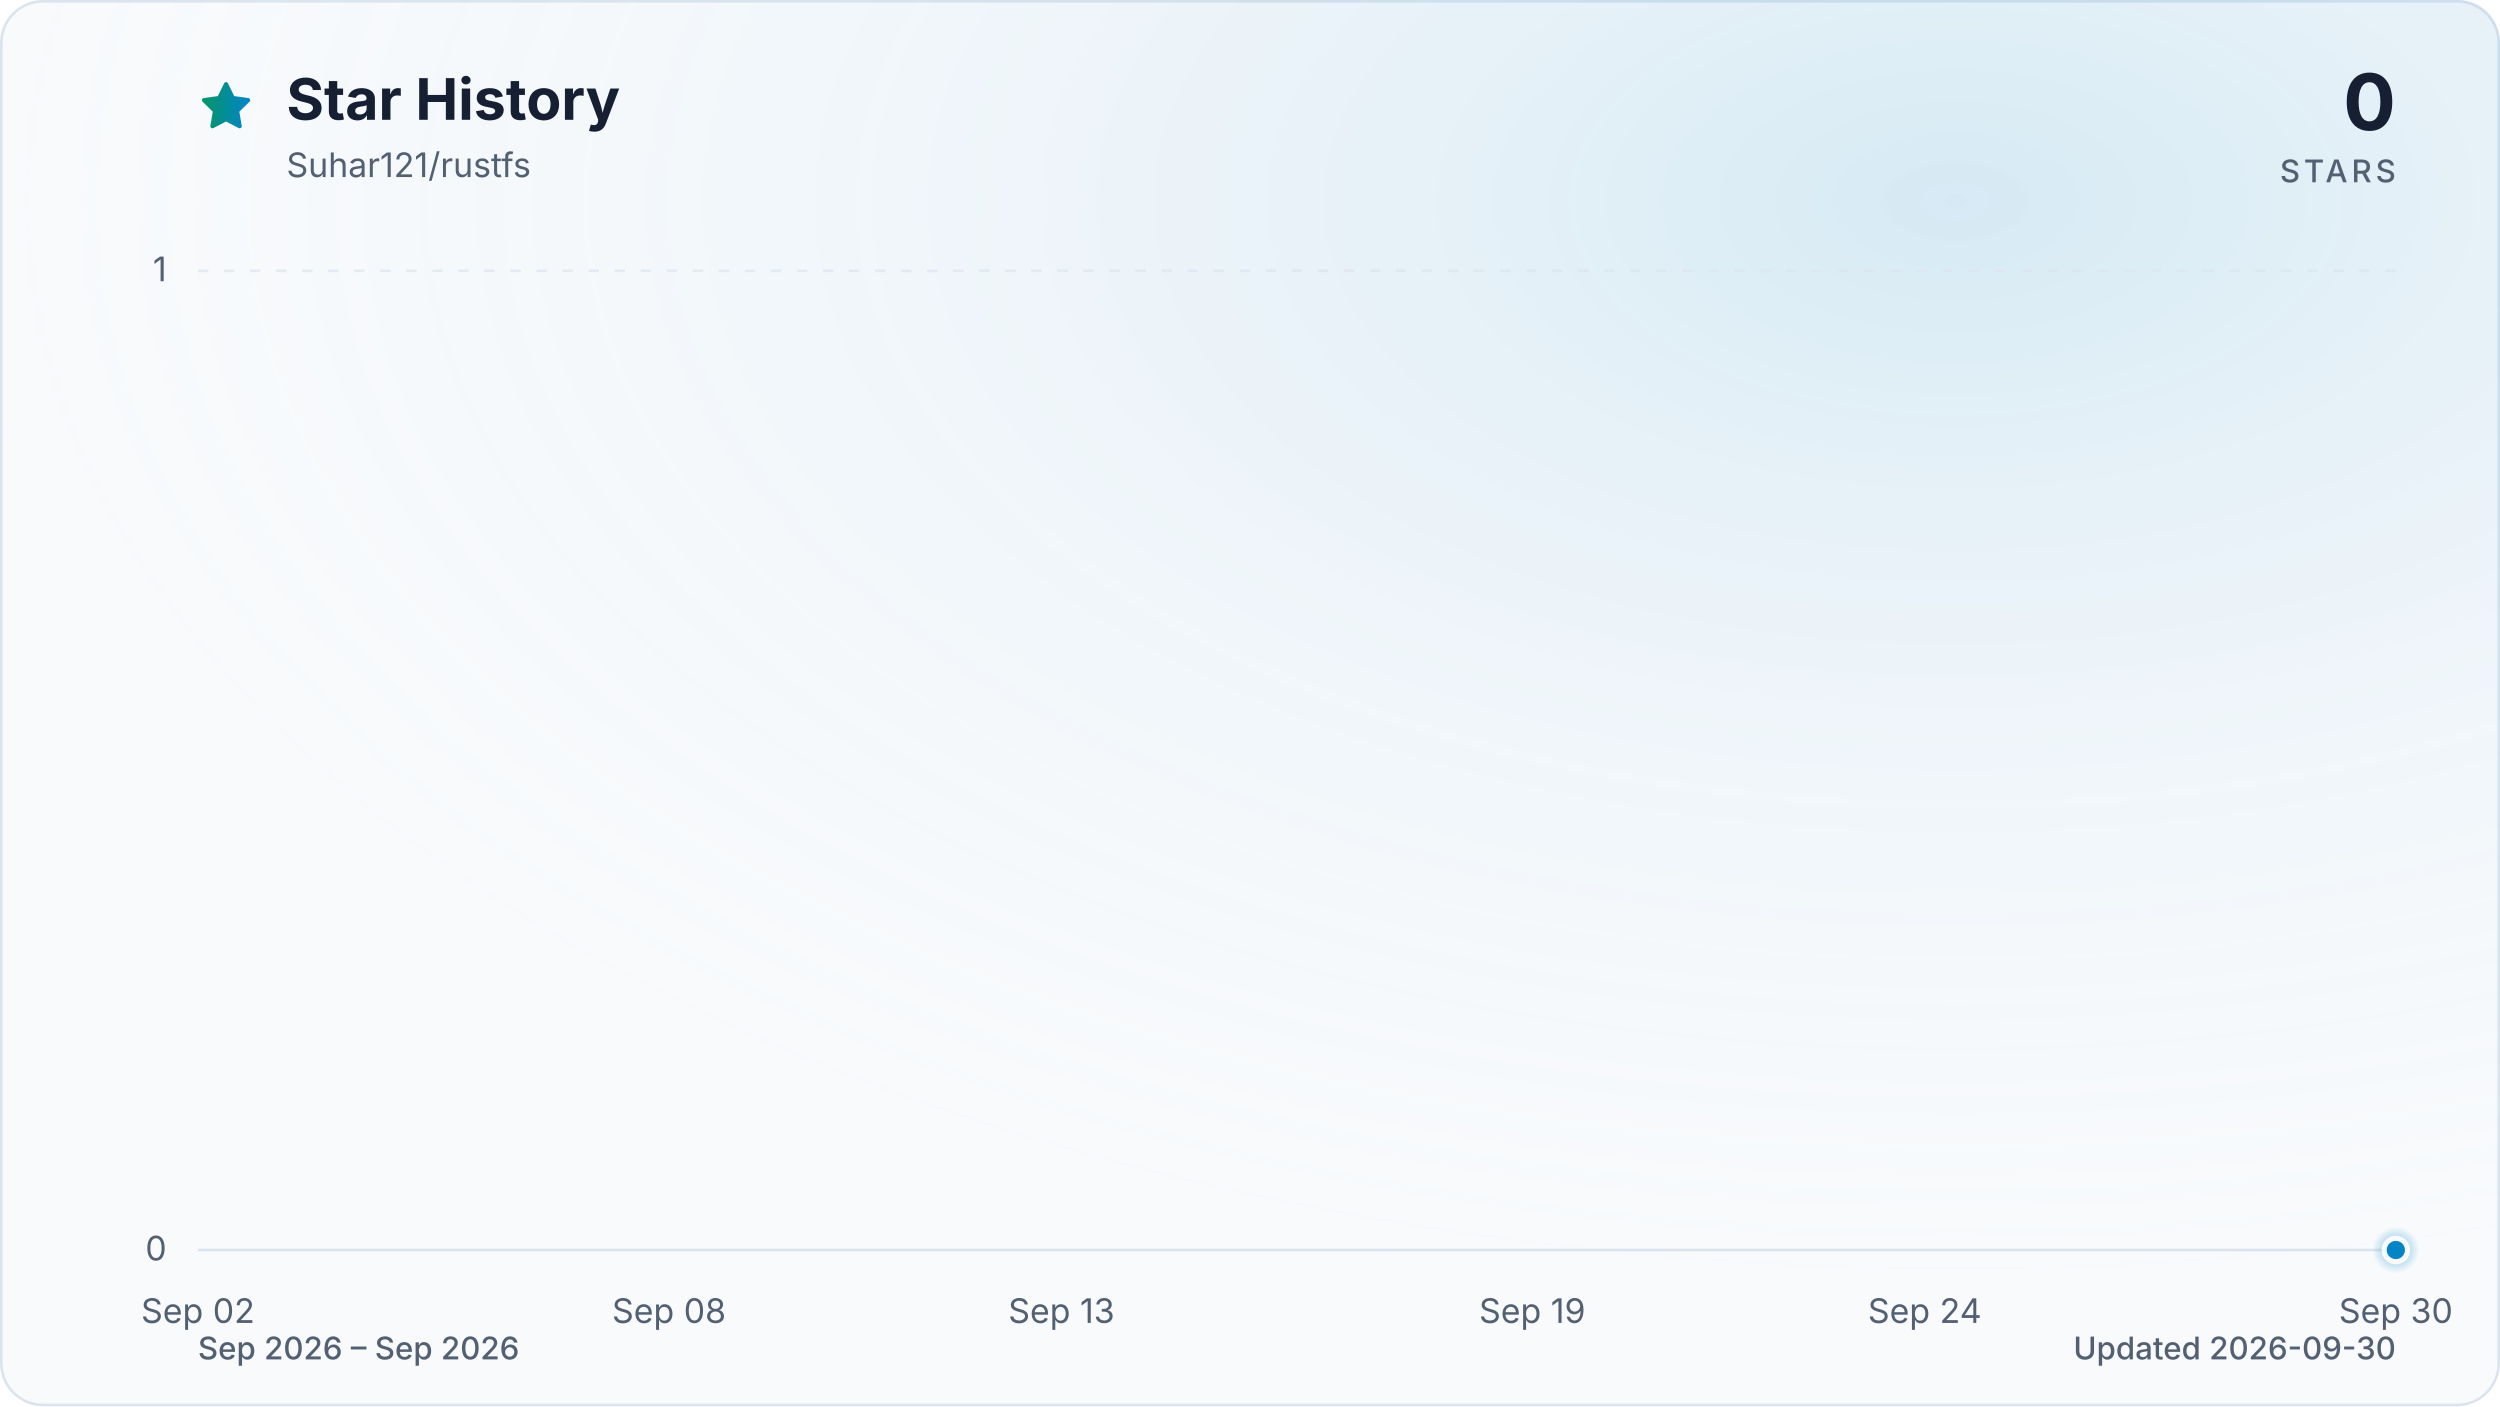
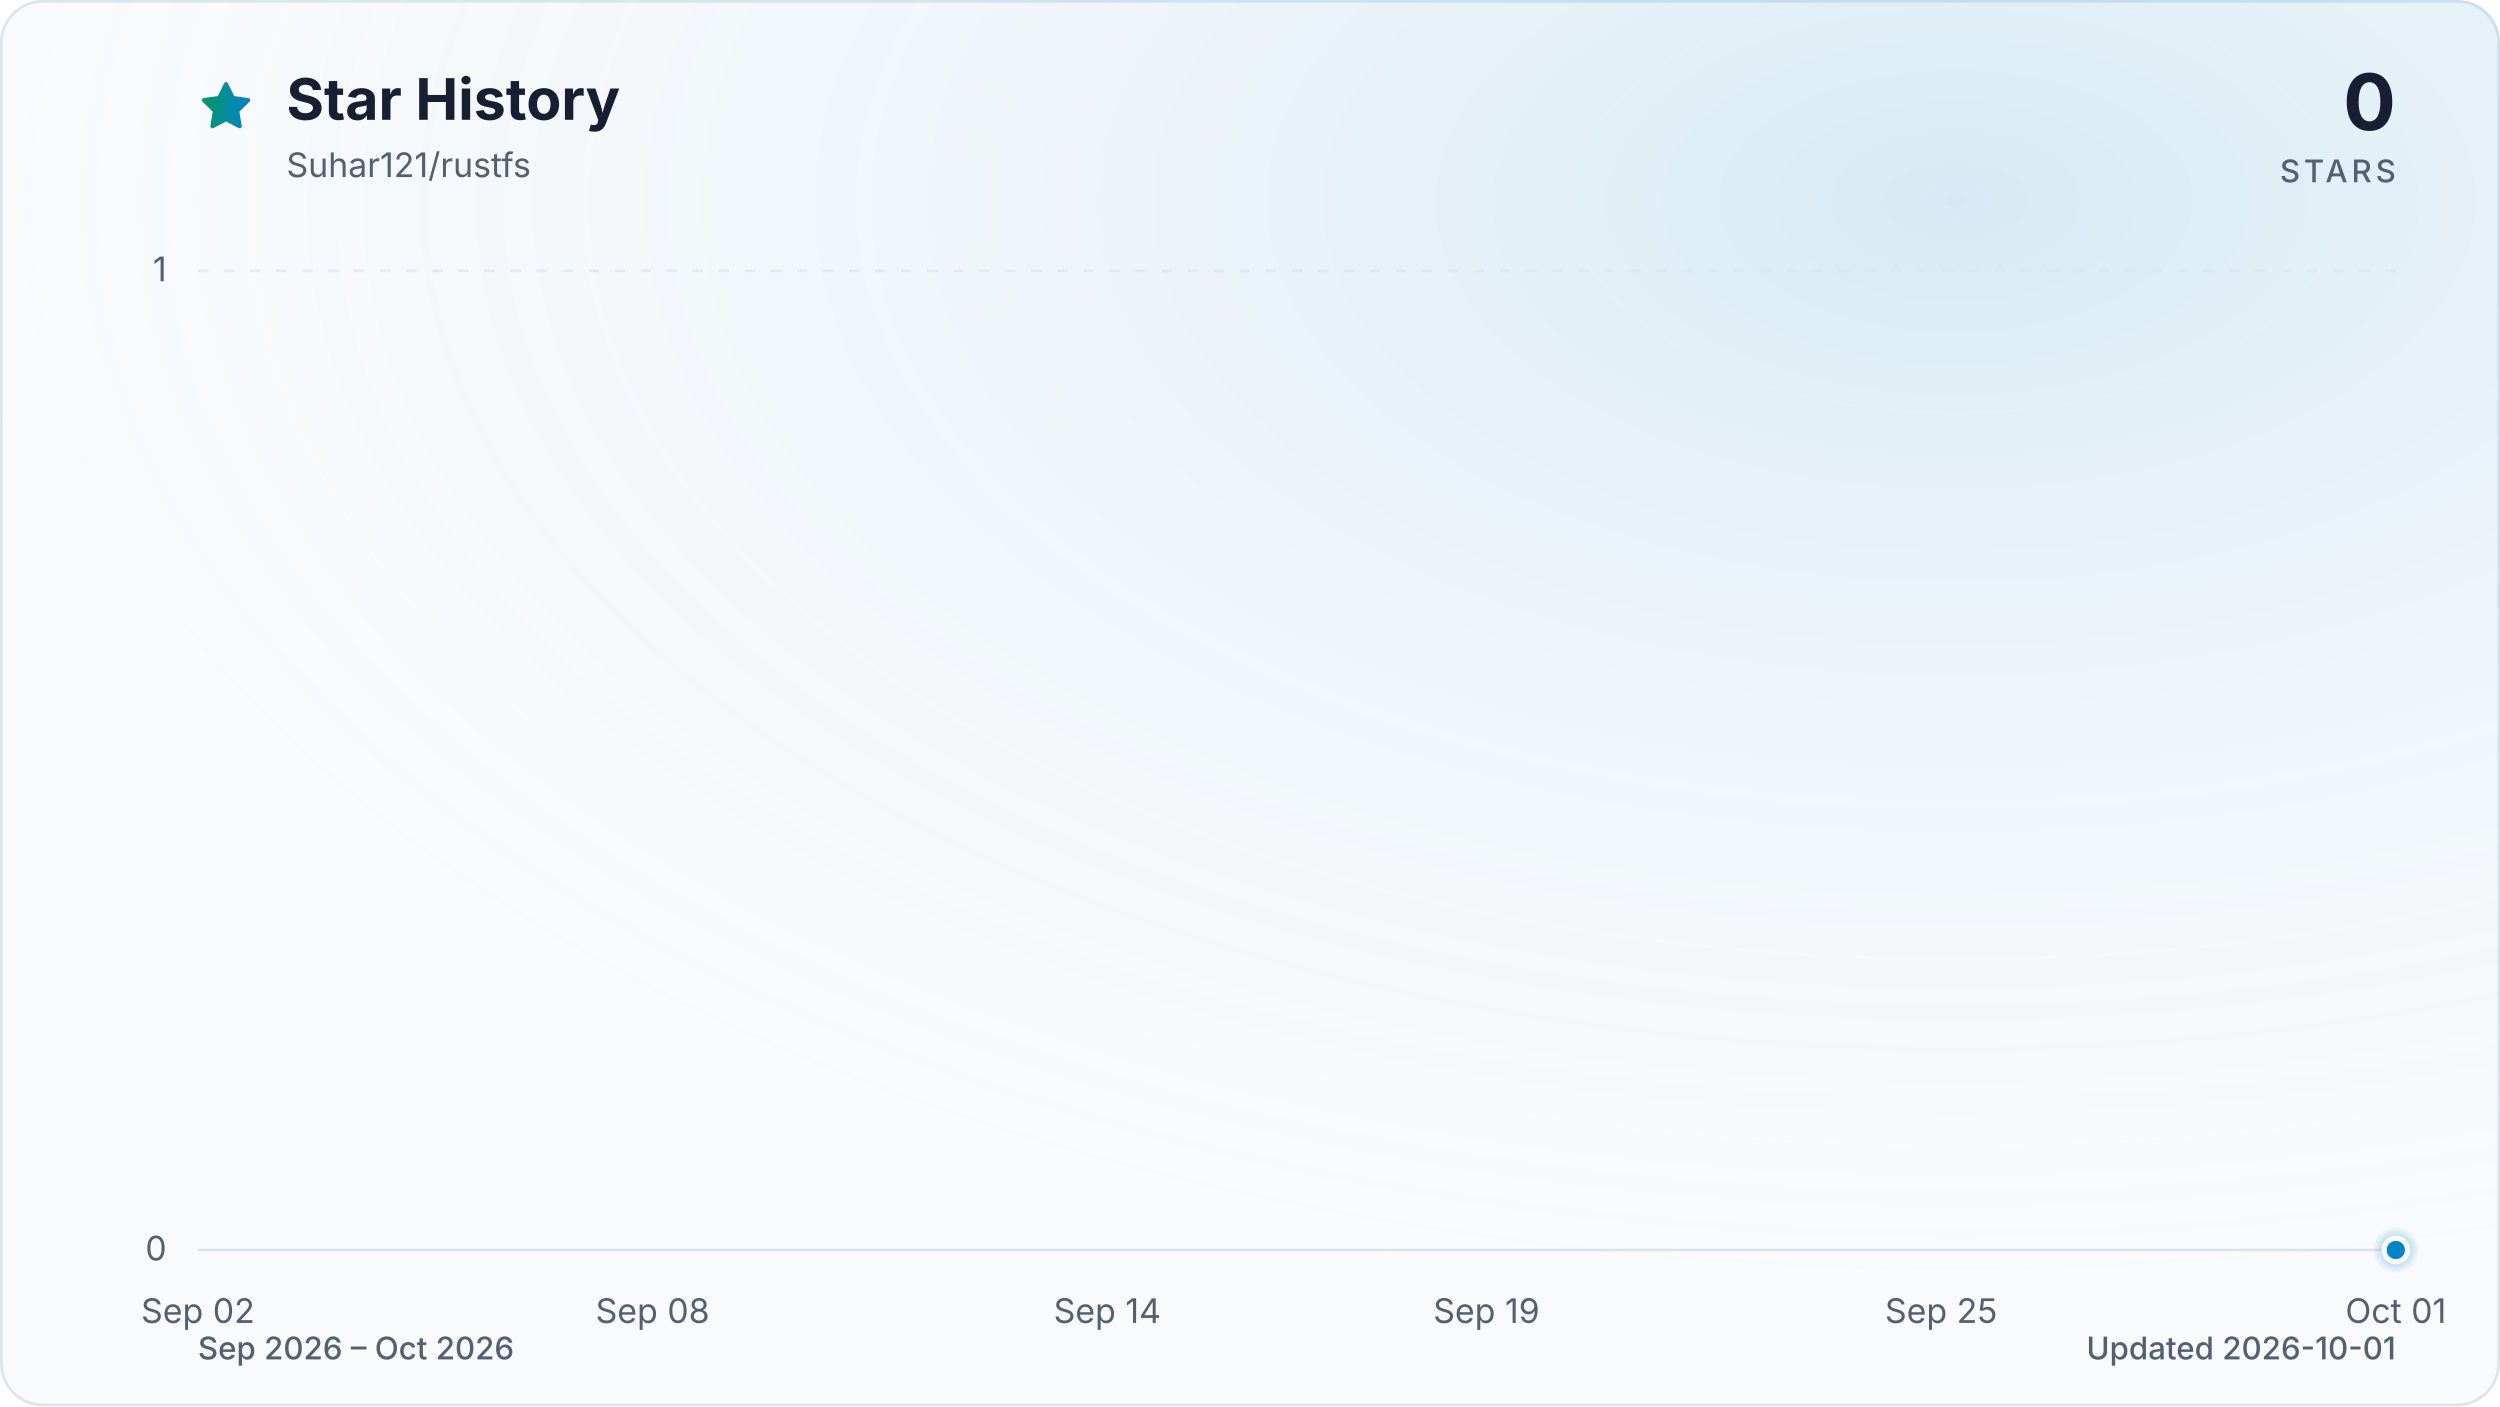
<svg xmlns="http://www.w3.org/2000/svg" viewBox="0 0 960 540" role="img" aria-labelledby="title description" data-style="gradient" data-variant="glow" data-animated="true">
  <defs>
    <linearGradient id="trend" x1="0" y1="0" x2="1" y2="0">
      <stop offset="0%" stop-color="#059669" />
      <stop offset="100%" stop-color="#0284c7" />
    </linearGradient>
    <linearGradient id="area" x1="0" y1="0" x2="0" y2="1">
      <stop offset="0%" stop-color="#059669" stop-opacity="0.30" />
      <stop offset="55%" stop-color="#0284c7" stop-opacity="0.10" />
      <stop offset="100%" stop-color="#0284c7" stop-opacity="0.01" />
    </linearGradient>
    <radialGradient id="marker-halo" cx="50%" cy="50%" r="50%">
      <stop offset="0%" stop-color="#0284c7" stop-opacity="0.55" />
      <stop offset="100%" stop-color="#0284c7" stop-opacity="0" />
    </radialGradient>
    <radialGradient id="surface-glow" cx="78%" cy="14%" r="80%">
      <stop offset="0%" stop-color="#0284c7" stop-opacity="0.14" />
      <stop offset="100%" stop-color="#f8fafc" stop-opacity="0" />
    </radialGradient>
    <filter id="trend-glow" x="-20%" y="-20%" width="140%" height="140%">
      <feGaussianBlur stdDeviation="7" />
    </filter>
  </defs>
  <style>
.trend-enter{transform-box:fill-box;transform-origin:center;animation:trend-enter 520ms cubic-bezier(0.16,1,0.3,1)}
.marker-enter{transform-box:fill-box;transform-origin:center;animation:marker-enter 320ms cubic-bezier(0.16,1,0.3,1) 200ms both}
.marker-pulse{transform-box:fill-box;transform-origin:center;animation:marker-pulse 2.6s ease-out infinite}
@keyframes trend-enter{from{opacity:.35;transform:translateY(10px)}to{opacity:1;transform:translateY(0)}}
@keyframes marker-enter{from{opacity:0;transform:scale(.4)}to{opacity:1;transform:scale(1)}}
@keyframes marker-pulse{0%{opacity:.5;transform:scale(.7)}70%,100%{opacity:0;transform:scale(2.1)}}
@media (prefers-reduced-motion:reduce){.trend-enter,.marker-enter,.marker-pulse{animation:none!important}}
@media (prefers-reduced-motion:reduce){.marker-pulse{opacity:0}}
</style>
  <rect x="0.5" y="0.5" width="959" height="539" fill="#f8fafc" stroke="#dbe4ee" stroke-width="1" rx="16" />
  <rect width="960" height="540" fill="url(#surface-glow)" rx="16" />
  <path d="M12 2.6l2.9 5.9 6.5.9-4.7 4.6 1.1 6.5-5.8-3-5.8 3 1.1-6.5-4.7-4.6 6.5-.9L12 2.6Z" transform="translate(76 30) scale(.9)" fill="url(#trend)" stroke="url(#trend)" stroke-width="1.8" stroke-linejoin="round" aria-hidden="true" />
  <text x="110" y="46" fill="#172033" font-family="ui-sans-serif, system-ui, -apple-system, BlinkMacSystemFont, 'Segoe UI', sans-serif" font-size="22" font-weight="700">Star History</text>
  <text x="110" y="68" fill="#526072" font-family="ui-sans-serif, system-ui, -apple-system, BlinkMacSystemFont, 'Segoe UI', sans-serif" font-size="13">Suhar121/rustfs</text>
  <text x="920" y="50" fill="#172033" font-family="ui-sans-serif, system-ui, -apple-system, BlinkMacSystemFont, 'Segoe UI', sans-serif" font-size="30" font-weight="700" text-anchor="end">0</text>
  <text x="920" y="70" fill="#526072" font-family="ui-sans-serif, system-ui, -apple-system, BlinkMacSystemFont, 'Segoe UI', sans-serif" font-size="12" font-weight="500" letter-spacing="1.5" text-anchor="end">STARS</text>
  <line x1="76" y1="480.0" x2="920" y2="480.0" stroke="#dbe4ee" stroke-width="1" stroke-dasharray="0" opacity="1" />
  <text x="64" y="484.0" fill="#526072" font-family="ui-sans-serif, system-ui, -apple-system, BlinkMacSystemFont, 'Segoe UI', sans-serif" font-size="13" text-anchor="end">0</text>
  <line x1="76" y1="104.0" x2="920" y2="104.0" stroke="#dbe4ee" stroke-width="1" stroke-dasharray="4 6" opacity="0.7" />
  <text x="64" y="108.0" fill="#526072" font-family="ui-sans-serif, system-ui, -apple-system, BlinkMacSystemFont, 'Segoe UI', sans-serif" font-size="13" text-anchor="end">1</text>
  <text x="76.0" y="508" fill="#526072" font-family="ui-sans-serif, system-ui, -apple-system, BlinkMacSystemFont, 'Segoe UI', sans-serif" font-size="13" text-anchor="middle">Sep 02</text>
-   <text x="256.9" y="508" fill="#526072" font-family="ui-sans-serif, system-ui, -apple-system, BlinkMacSystemFont, 'Segoe UI', sans-serif" font-size="13" text-anchor="middle">Sep 08</text>
-   <text x="407.6" y="508" fill="#526072" font-family="ui-sans-serif, system-ui, -apple-system, BlinkMacSystemFont, 'Segoe UI', sans-serif" font-size="13" text-anchor="middle">Sep 13</text>
-   <text x="588.4" y="508" fill="#526072" font-family="ui-sans-serif, system-ui, -apple-system, BlinkMacSystemFont, 'Segoe UI', sans-serif" font-size="13" text-anchor="middle">Sep 19</text>
-   <text x="739.1" y="508" fill="#526072" font-family="ui-sans-serif, system-ui, -apple-system, BlinkMacSystemFont, 'Segoe UI', sans-serif" font-size="13" text-anchor="middle">Sep 24</text>
-   <text x="920.0" y="508" fill="#526072" font-family="ui-sans-serif, system-ui, -apple-system, BlinkMacSystemFont, 'Segoe UI', sans-serif" font-size="13" text-anchor="middle">Sep 30</text>
+   <text x="250.6" y="508" fill="#526072" font-family="ui-sans-serif, system-ui, -apple-system, BlinkMacSystemFont, 'Segoe UI', sans-serif" font-size="13" text-anchor="middle">Sep 08</text>
+   <text x="425.2" y="508" fill="#526072" font-family="ui-sans-serif, system-ui, -apple-system, BlinkMacSystemFont, 'Segoe UI', sans-serif" font-size="13" text-anchor="middle">Sep 14</text>
+   <text x="570.8" y="508" fill="#526072" font-family="ui-sans-serif, system-ui, -apple-system, BlinkMacSystemFont, 'Segoe UI', sans-serif" font-size="13" text-anchor="middle">Sep 19</text>
+   <text x="745.4" y="508" fill="#526072" font-family="ui-sans-serif, system-ui, -apple-system, BlinkMacSystemFont, 'Segoe UI', sans-serif" font-size="13" text-anchor="middle">Sep 25</text>
+   <text x="920.0" y="508" fill="#526072" font-family="ui-sans-serif, system-ui, -apple-system, BlinkMacSystemFont, 'Segoe UI', sans-serif" font-size="13" text-anchor="middle">Oct 01</text>
  <g class="trend-enter">
-     <path d="M 76.0 480.0 C 86.0 480.0, 96.1 480.0, 106.1 480.0 C 116.2 480.0, 126.2 480.0, 136.3 480.0 C 146.3 480.0, 156.4 480.0, 166.4 480.0 C 176.5 480.0, 186.5 480.0, 196.6 480.0 C 206.6 480.0, 216.7 480.0, 226.7 480.0 C 236.8 480.0, 246.8 480.0, 256.9 480.0 C 266.9 480.0, 277.0 480.0, 287.0 480.0 C 297.0 480.0, 307.1 480.0, 317.1 480.0 C 327.2 480.0, 337.2 480.0, 347.3 480.0 C 357.3 480.0, 367.4 480.0, 377.4 480.0 C 387.5 480.0, 397.5 480.0, 407.6 480.0 C 417.6 480.0, 427.7 480.0, 437.7 480.0 C 447.8 480.0, 457.8 480.0, 467.9 480.0 C 477.9 480.0, 488.0 480.0, 498.0 480.0 C 508.0 480.0, 518.1 480.0, 528.1 480.0 C 538.2 480.0, 548.2 480.0, 558.3 480.0 C 568.3 480.0, 578.4 480.0, 588.4 480.0 C 598.5 480.0, 608.5 480.0, 618.6 480.0 C 628.6 480.0, 638.7 480.0, 648.7 480.0 C 658.8 480.0, 668.8 480.0, 678.9 480.0 C 688.9 480.0, 699.0 480.0, 709.0 480.0 C 719.0 480.0, 729.1 480.0, 739.1 480.0 C 749.2 480.0, 759.2 480.0, 769.3 480.0 C 779.3 480.0, 789.4 480.0, 799.4 480.0 C 809.5 480.0, 819.5 480.0, 829.6 480.0 C 839.6 480.0, 849.7 480.0, 859.7 480.0 C 869.8 480.0, 879.8 480.0, 889.9 480.0 C 899.9 480.0, 910.0 480.0, 920.0 480.0 L 920.0 480.0 L 76.0 480.0 Z" fill="url(#area)" />
-     <path d="M 76.0 480.0 C 86.0 480.0, 96.1 480.0, 106.1 480.0 C 116.2 480.0, 126.2 480.0, 136.3 480.0 C 146.3 480.0, 156.4 480.0, 166.4 480.0 C 176.5 480.0, 186.5 480.0, 196.6 480.0 C 206.6 480.0, 216.7 480.0, 226.7 480.0 C 236.8 480.0, 246.8 480.0, 256.9 480.0 C 266.9 480.0, 277.0 480.0, 287.0 480.0 C 297.0 480.0, 307.1 480.0, 317.1 480.0 C 327.2 480.0, 337.2 480.0, 347.3 480.0 C 357.3 480.0, 367.4 480.0, 377.4 480.0 C 387.5 480.0, 397.5 480.0, 407.6 480.0 C 417.6 480.0, 427.7 480.0, 437.7 480.0 C 447.8 480.0, 457.8 480.0, 467.9 480.0 C 477.9 480.0, 488.0 480.0, 498.0 480.0 C 508.0 480.0, 518.1 480.0, 528.1 480.0 C 538.2 480.0, 548.2 480.0, 558.3 480.0 C 568.3 480.0, 578.4 480.0, 588.4 480.0 C 598.5 480.0, 608.5 480.0, 618.6 480.0 C 628.6 480.0, 638.7 480.0, 648.7 480.0 C 658.8 480.0, 668.8 480.0, 678.9 480.0 C 688.9 480.0, 699.0 480.0, 709.0 480.0 C 719.0 480.0, 729.1 480.0, 739.1 480.0 C 749.2 480.0, 759.2 480.0, 769.3 480.0 C 779.3 480.0, 789.4 480.0, 799.4 480.0 C 809.5 480.0, 819.5 480.0, 829.6 480.0 C 839.6 480.0, 849.7 480.0, 859.7 480.0 C 869.8 480.0, 879.8 480.0, 889.9 480.0 C 899.9 480.0, 910.0 480.0, 920.0 480.0" fill="none" stroke="url(#trend)" stroke-width="12" stroke-linecap="round" stroke-linejoin="round" opacity="0.16" filter="url(#trend-glow)" />
-     <path d="M 76.0 480.0 C 86.0 480.0, 96.1 480.0, 106.1 480.0 C 116.2 480.0, 126.2 480.0, 136.3 480.0 C 146.3 480.0, 156.4 480.0, 166.4 480.0 C 176.5 480.0, 186.5 480.0, 196.6 480.0 C 206.6 480.0, 216.7 480.0, 226.7 480.0 C 236.8 480.0, 246.8 480.0, 256.9 480.0 C 266.9 480.0, 277.0 480.0, 287.0 480.0 C 297.0 480.0, 307.1 480.0, 317.1 480.0 C 327.2 480.0, 337.2 480.0, 347.3 480.0 C 357.3 480.0, 367.4 480.0, 377.4 480.0 C 387.5 480.0, 397.5 480.0, 407.6 480.0 C 417.6 480.0, 427.7 480.0, 437.7 480.0 C 447.8 480.0, 457.8 480.0, 467.9 480.0 C 477.9 480.0, 488.0 480.0, 498.0 480.0 C 508.0 480.0, 518.1 480.0, 528.1 480.0 C 538.2 480.0, 548.2 480.0, 558.3 480.0 C 568.3 480.0, 578.4 480.0, 588.4 480.0 C 598.5 480.0, 608.5 480.0, 618.6 480.0 C 628.6 480.0, 638.7 480.0, 648.7 480.0 C 658.8 480.0, 668.8 480.0, 678.9 480.0 C 688.9 480.0, 699.0 480.0, 709.0 480.0 C 719.0 480.0, 729.1 480.0, 739.1 480.0 C 749.2 480.0, 759.2 480.0, 769.3 480.0 C 779.3 480.0, 789.4 480.0, 799.4 480.0 C 809.5 480.0, 819.5 480.0, 829.6 480.0 C 839.6 480.0, 849.7 480.0, 859.7 480.0 C 869.8 480.0, 879.8 480.0, 889.9 480.0 C 899.9 480.0, 910.0 480.0, 920.0 480.0" fill="none" stroke="url(#trend)" stroke-width="3" stroke-linecap="round" stroke-linejoin="round" />
+     <path d="M 76.0 480.0 C 85.7 480.0, 95.4 480.0, 105.1 480.0 C 114.8 480.0, 124.5 480.0, 134.2 480.0 C 143.9 480.0, 153.6 480.0, 163.3 480.0 C 173.0 480.0, 182.7 480.0, 192.4 480.0 C 202.1 480.0, 211.8 480.0, 221.5 480.0 C 231.2 480.0, 240.9 480.0, 250.6 480.0 C 260.3 480.0, 270.0 480.0, 279.7 480.0 C 289.4 480.0, 299.1 480.0, 308.8 480.0 C 318.5 480.0, 328.2 480.0, 337.9 480.0 C 347.6 480.0, 357.3 480.0, 367.0 480.0 C 376.7 480.0, 386.4 480.0, 396.1 480.0 C 405.8 480.0, 415.5 480.0, 425.2 480.0 C 434.9 480.0, 444.6 480.0, 454.3 480.0 C 464.0 480.0, 473.7 480.0, 483.4 480.0 C 493.1 480.0, 502.9 480.0, 512.6 480.0 C 522.3 480.0, 532.0 480.0, 541.7 480.0 C 551.4 480.0, 561.1 480.0, 570.8 480.0 C 580.5 480.0, 590.2 480.0, 599.9 480.0 C 609.6 480.0, 619.3 480.0, 629.0 480.0 C 638.7 480.0, 648.4 480.0, 658.1 480.0 C 667.8 480.0, 677.5 480.0, 687.2 480.0 C 696.9 480.0, 706.6 480.0, 716.3 480.0 C 726.0 480.0, 735.7 480.0, 745.4 480.0 C 755.1 480.0, 764.8 480.0, 774.5 480.0 C 784.2 480.0, 793.9 480.0, 803.6 480.0 C 813.3 480.0, 823.0 480.0, 832.7 480.0 C 842.4 480.0, 852.1 480.0, 861.8 480.0 C 871.5 480.0, 881.2 480.0, 890.9 480.0 C 900.6 480.0, 910.3 480.0, 920.0 480.0 L 920.0 480.0 L 76.0 480.0 Z" fill="url(#area)" />
+     <path d="M 76.0 480.0 C 85.7 480.0, 95.4 480.0, 105.1 480.0 C 114.8 480.0, 124.5 480.0, 134.2 480.0 C 143.9 480.0, 153.6 480.0, 163.3 480.0 C 173.0 480.0, 182.7 480.0, 192.4 480.0 C 202.1 480.0, 211.8 480.0, 221.5 480.0 C 231.2 480.0, 240.9 480.0, 250.6 480.0 C 260.3 480.0, 270.0 480.0, 279.7 480.0 C 289.4 480.0, 299.1 480.0, 308.8 480.0 C 318.5 480.0, 328.2 480.0, 337.9 480.0 C 347.6 480.0, 357.3 480.0, 367.0 480.0 C 376.7 480.0, 386.4 480.0, 396.1 480.0 C 405.8 480.0, 415.5 480.0, 425.2 480.0 C 434.9 480.0, 444.6 480.0, 454.3 480.0 C 464.0 480.0, 473.7 480.0, 483.4 480.0 C 493.1 480.0, 502.9 480.0, 512.6 480.0 C 522.3 480.0, 532.0 480.0, 541.7 480.0 C 551.4 480.0, 561.1 480.0, 570.8 480.0 C 580.5 480.0, 590.2 480.0, 599.9 480.0 C 609.6 480.0, 619.3 480.0, 629.0 480.0 C 638.7 480.0, 648.4 480.0, 658.1 480.0 C 667.8 480.0, 677.5 480.0, 687.2 480.0 C 696.9 480.0, 706.6 480.0, 716.3 480.0 C 726.0 480.0, 735.7 480.0, 745.4 480.0 C 755.1 480.0, 764.8 480.0, 774.5 480.0 C 784.2 480.0, 793.9 480.0, 803.6 480.0 C 813.3 480.0, 823.0 480.0, 832.7 480.0 C 842.4 480.0, 852.1 480.0, 861.8 480.0 C 871.5 480.0, 881.2 480.0, 890.9 480.0 C 900.6 480.0, 910.3 480.0, 920.0 480.0" fill="none" stroke="url(#trend)" stroke-width="12" stroke-linecap="round" stroke-linejoin="round" opacity="0.16" filter="url(#trend-glow)" />
+     <path d="M 76.0 480.0 C 85.7 480.0, 95.4 480.0, 105.1 480.0 C 114.8 480.0, 124.5 480.0, 134.2 480.0 C 143.9 480.0, 153.6 480.0, 163.3 480.0 C 173.0 480.0, 182.7 480.0, 192.4 480.0 C 202.1 480.0, 211.8 480.0, 221.5 480.0 C 231.2 480.0, 240.9 480.0, 250.6 480.0 C 260.3 480.0, 270.0 480.0, 279.7 480.0 C 289.4 480.0, 299.1 480.0, 308.8 480.0 C 318.5 480.0, 328.2 480.0, 337.9 480.0 C 347.6 480.0, 357.3 480.0, 367.0 480.0 C 376.7 480.0, 386.4 480.0, 396.1 480.0 C 405.8 480.0, 415.5 480.0, 425.2 480.0 C 434.9 480.0, 444.6 480.0, 454.3 480.0 C 464.0 480.0, 473.7 480.0, 483.4 480.0 C 493.1 480.0, 502.9 480.0, 512.6 480.0 C 522.3 480.0, 532.0 480.0, 541.7 480.0 C 551.4 480.0, 561.1 480.0, 570.8 480.0 C 580.5 480.0, 590.2 480.0, 599.9 480.0 C 609.6 480.0, 619.3 480.0, 629.0 480.0 C 638.7 480.0, 648.4 480.0, 658.1 480.0 C 667.8 480.0, 677.5 480.0, 687.2 480.0 C 696.9 480.0, 706.6 480.0, 716.3 480.0 C 726.0 480.0, 735.7 480.0, 745.4 480.0 C 755.1 480.0, 764.8 480.0, 774.5 480.0 C 784.2 480.0, 793.9 480.0, 803.6 480.0 C 813.3 480.0, 823.0 480.0, 832.7 480.0 C 842.4 480.0, 852.1 480.0, 861.8 480.0 C 871.5 480.0, 881.2 480.0, 890.9 480.0 C 900.6 480.0, 910.3 480.0, 920.0 480.0" fill="none" stroke="url(#trend)" stroke-width="3" stroke-linecap="round" stroke-linejoin="round" />
  </g>
  <g class="marker-enter">
    <circle class="marker-pulse" cx="920.0" cy="480.0" r="9" fill="url(#marker-halo)" />
    <circle cx="920.0" cy="480.0" r="4.5" fill="#0284c7" stroke="#f8fafc" stroke-width="2" />
  </g>
-   <text x="76" y="522" fill="#526072" font-family="ui-sans-serif, system-ui, -apple-system, BlinkMacSystemFont, 'Segoe UI', sans-serif" font-size="12" font-weight="500">Sep 2026 – Sep 2026</text>
-   <text x="920" y="522" fill="#526072" font-family="ui-sans-serif, system-ui, -apple-system, BlinkMacSystemFont, 'Segoe UI', sans-serif" font-size="12" font-weight="500" text-anchor="end">Updated 2026-09-30</text>
+   <text x="76" y="522" fill="#526072" font-family="ui-sans-serif, system-ui, -apple-system, BlinkMacSystemFont, 'Segoe UI', sans-serif" font-size="12" font-weight="500">Sep 2026 – Oct 2026</text>
+   <text x="920" y="522" fill="#526072" font-family="ui-sans-serif, system-ui, -apple-system, BlinkMacSystemFont, 'Segoe UI', sans-serif" font-size="12" font-weight="500" text-anchor="end">Updated 2026-10-01</text>
</svg>
